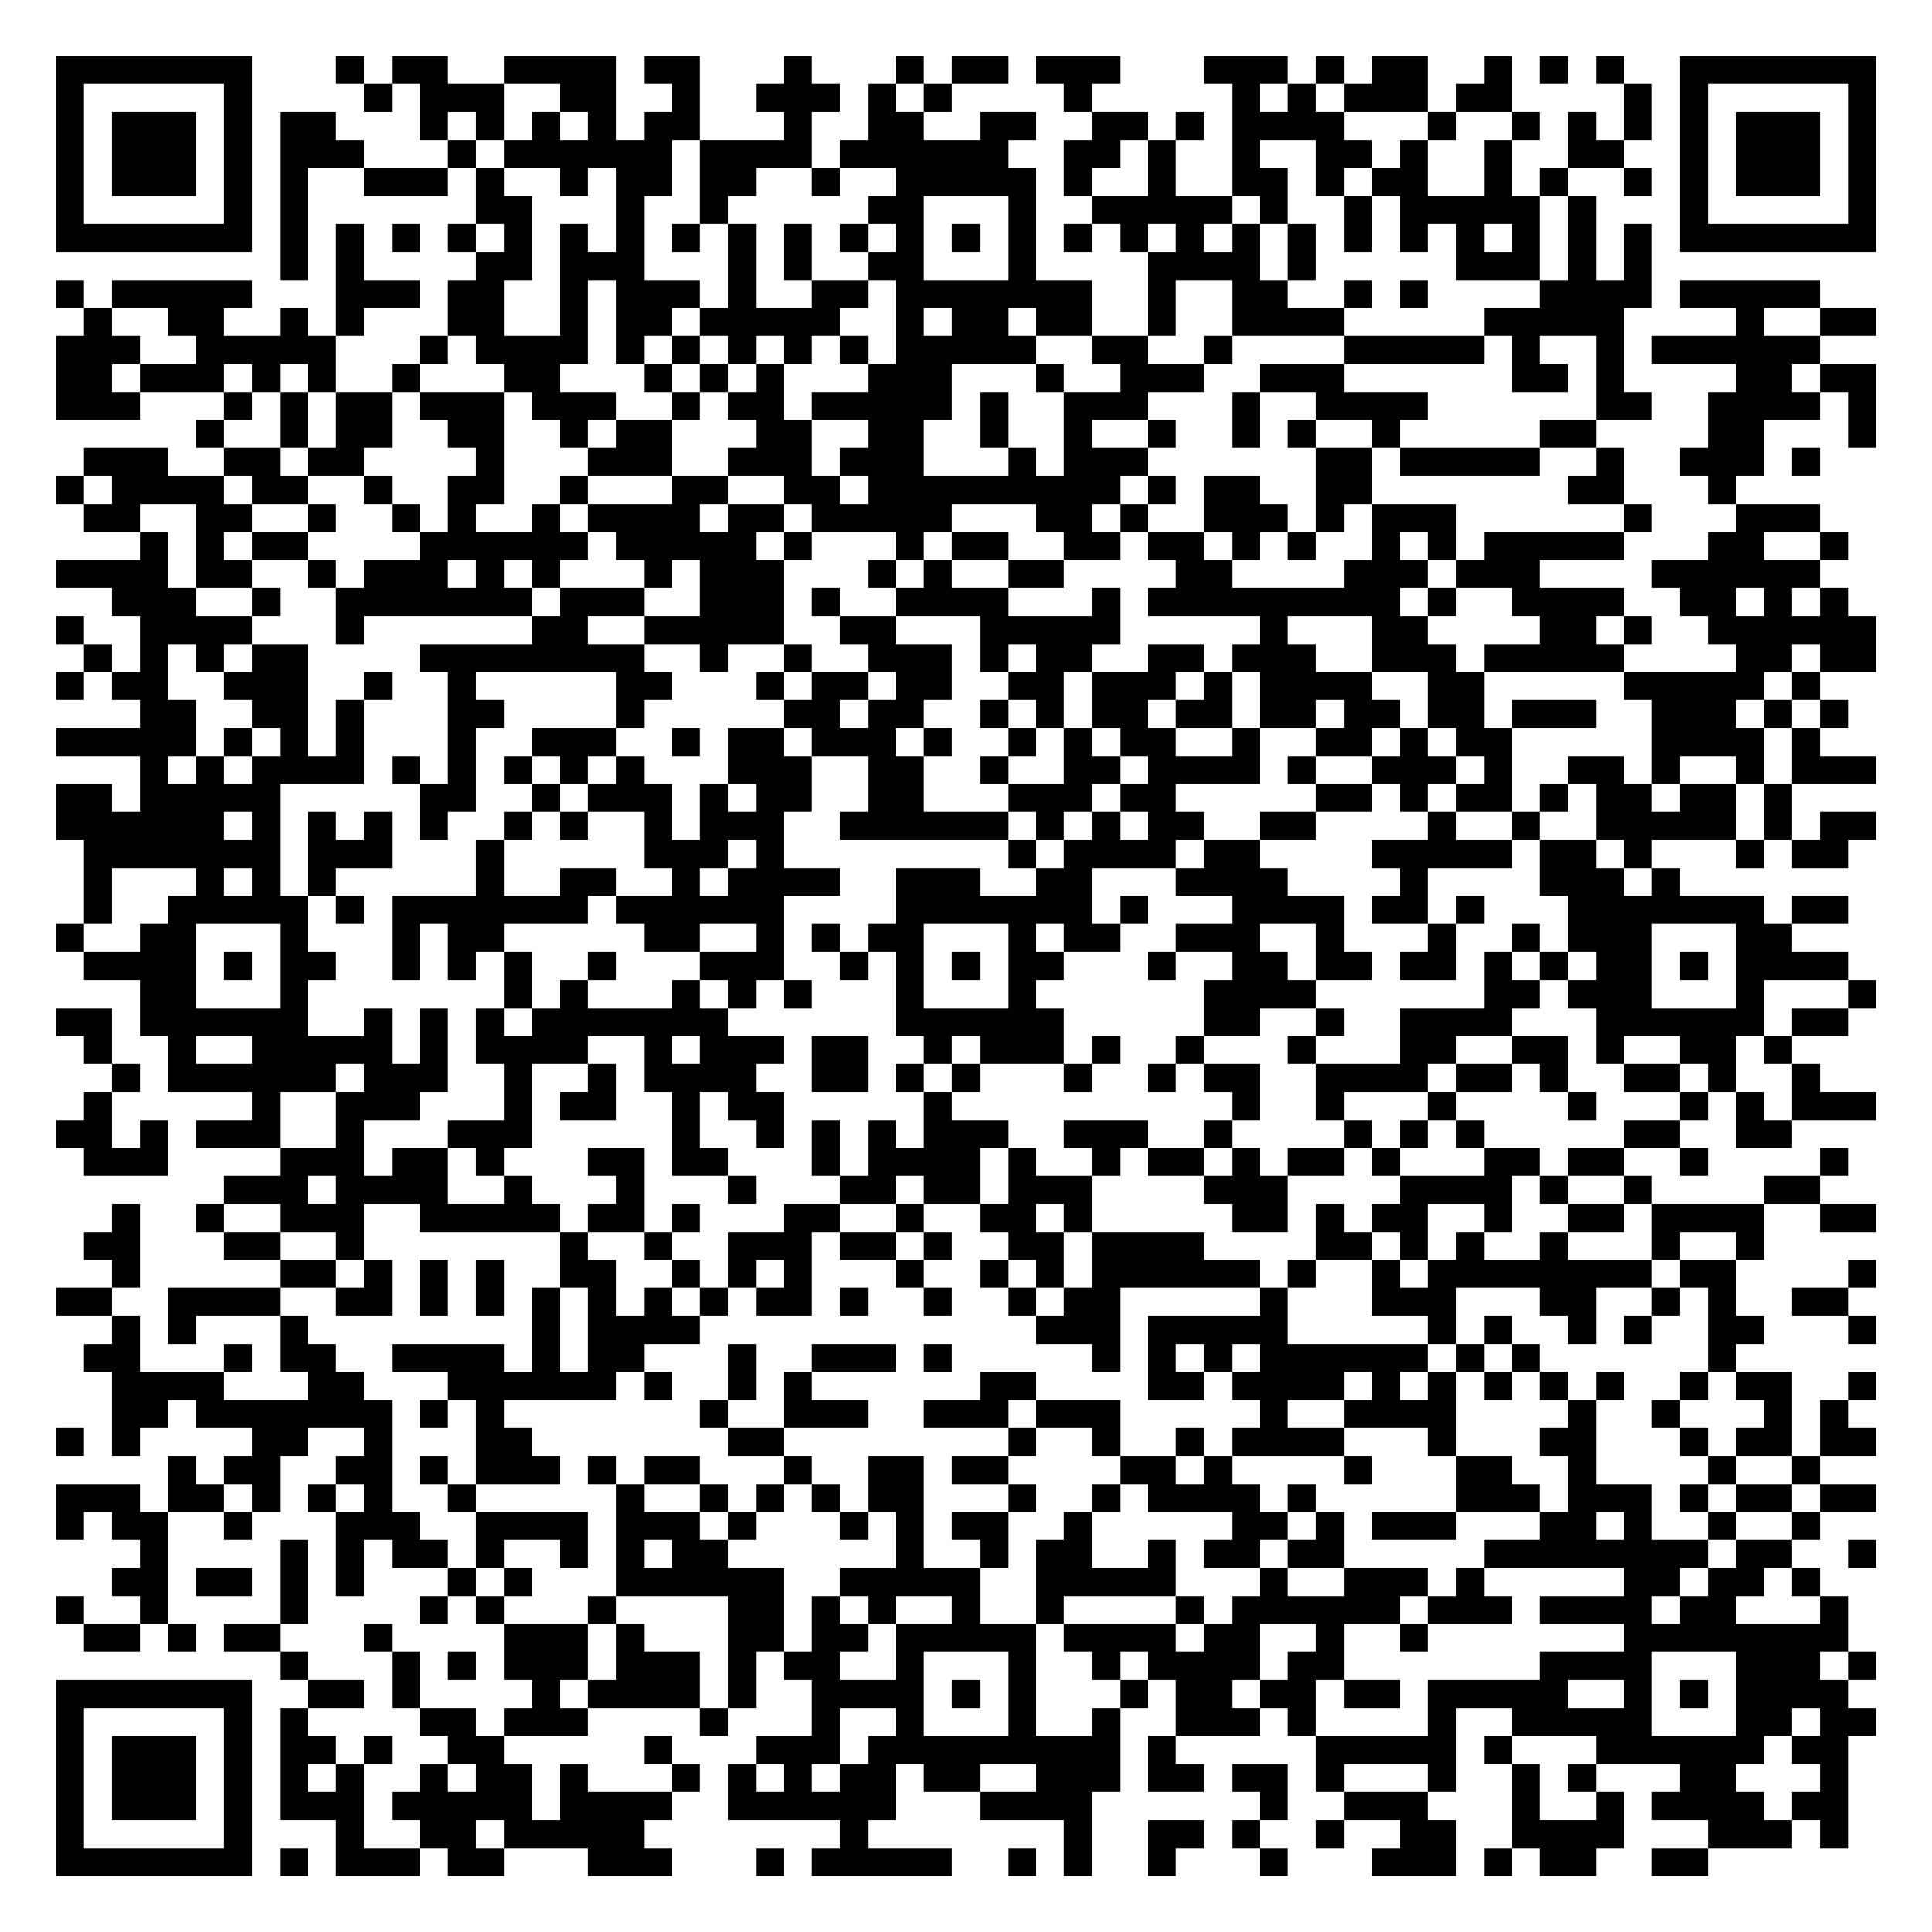
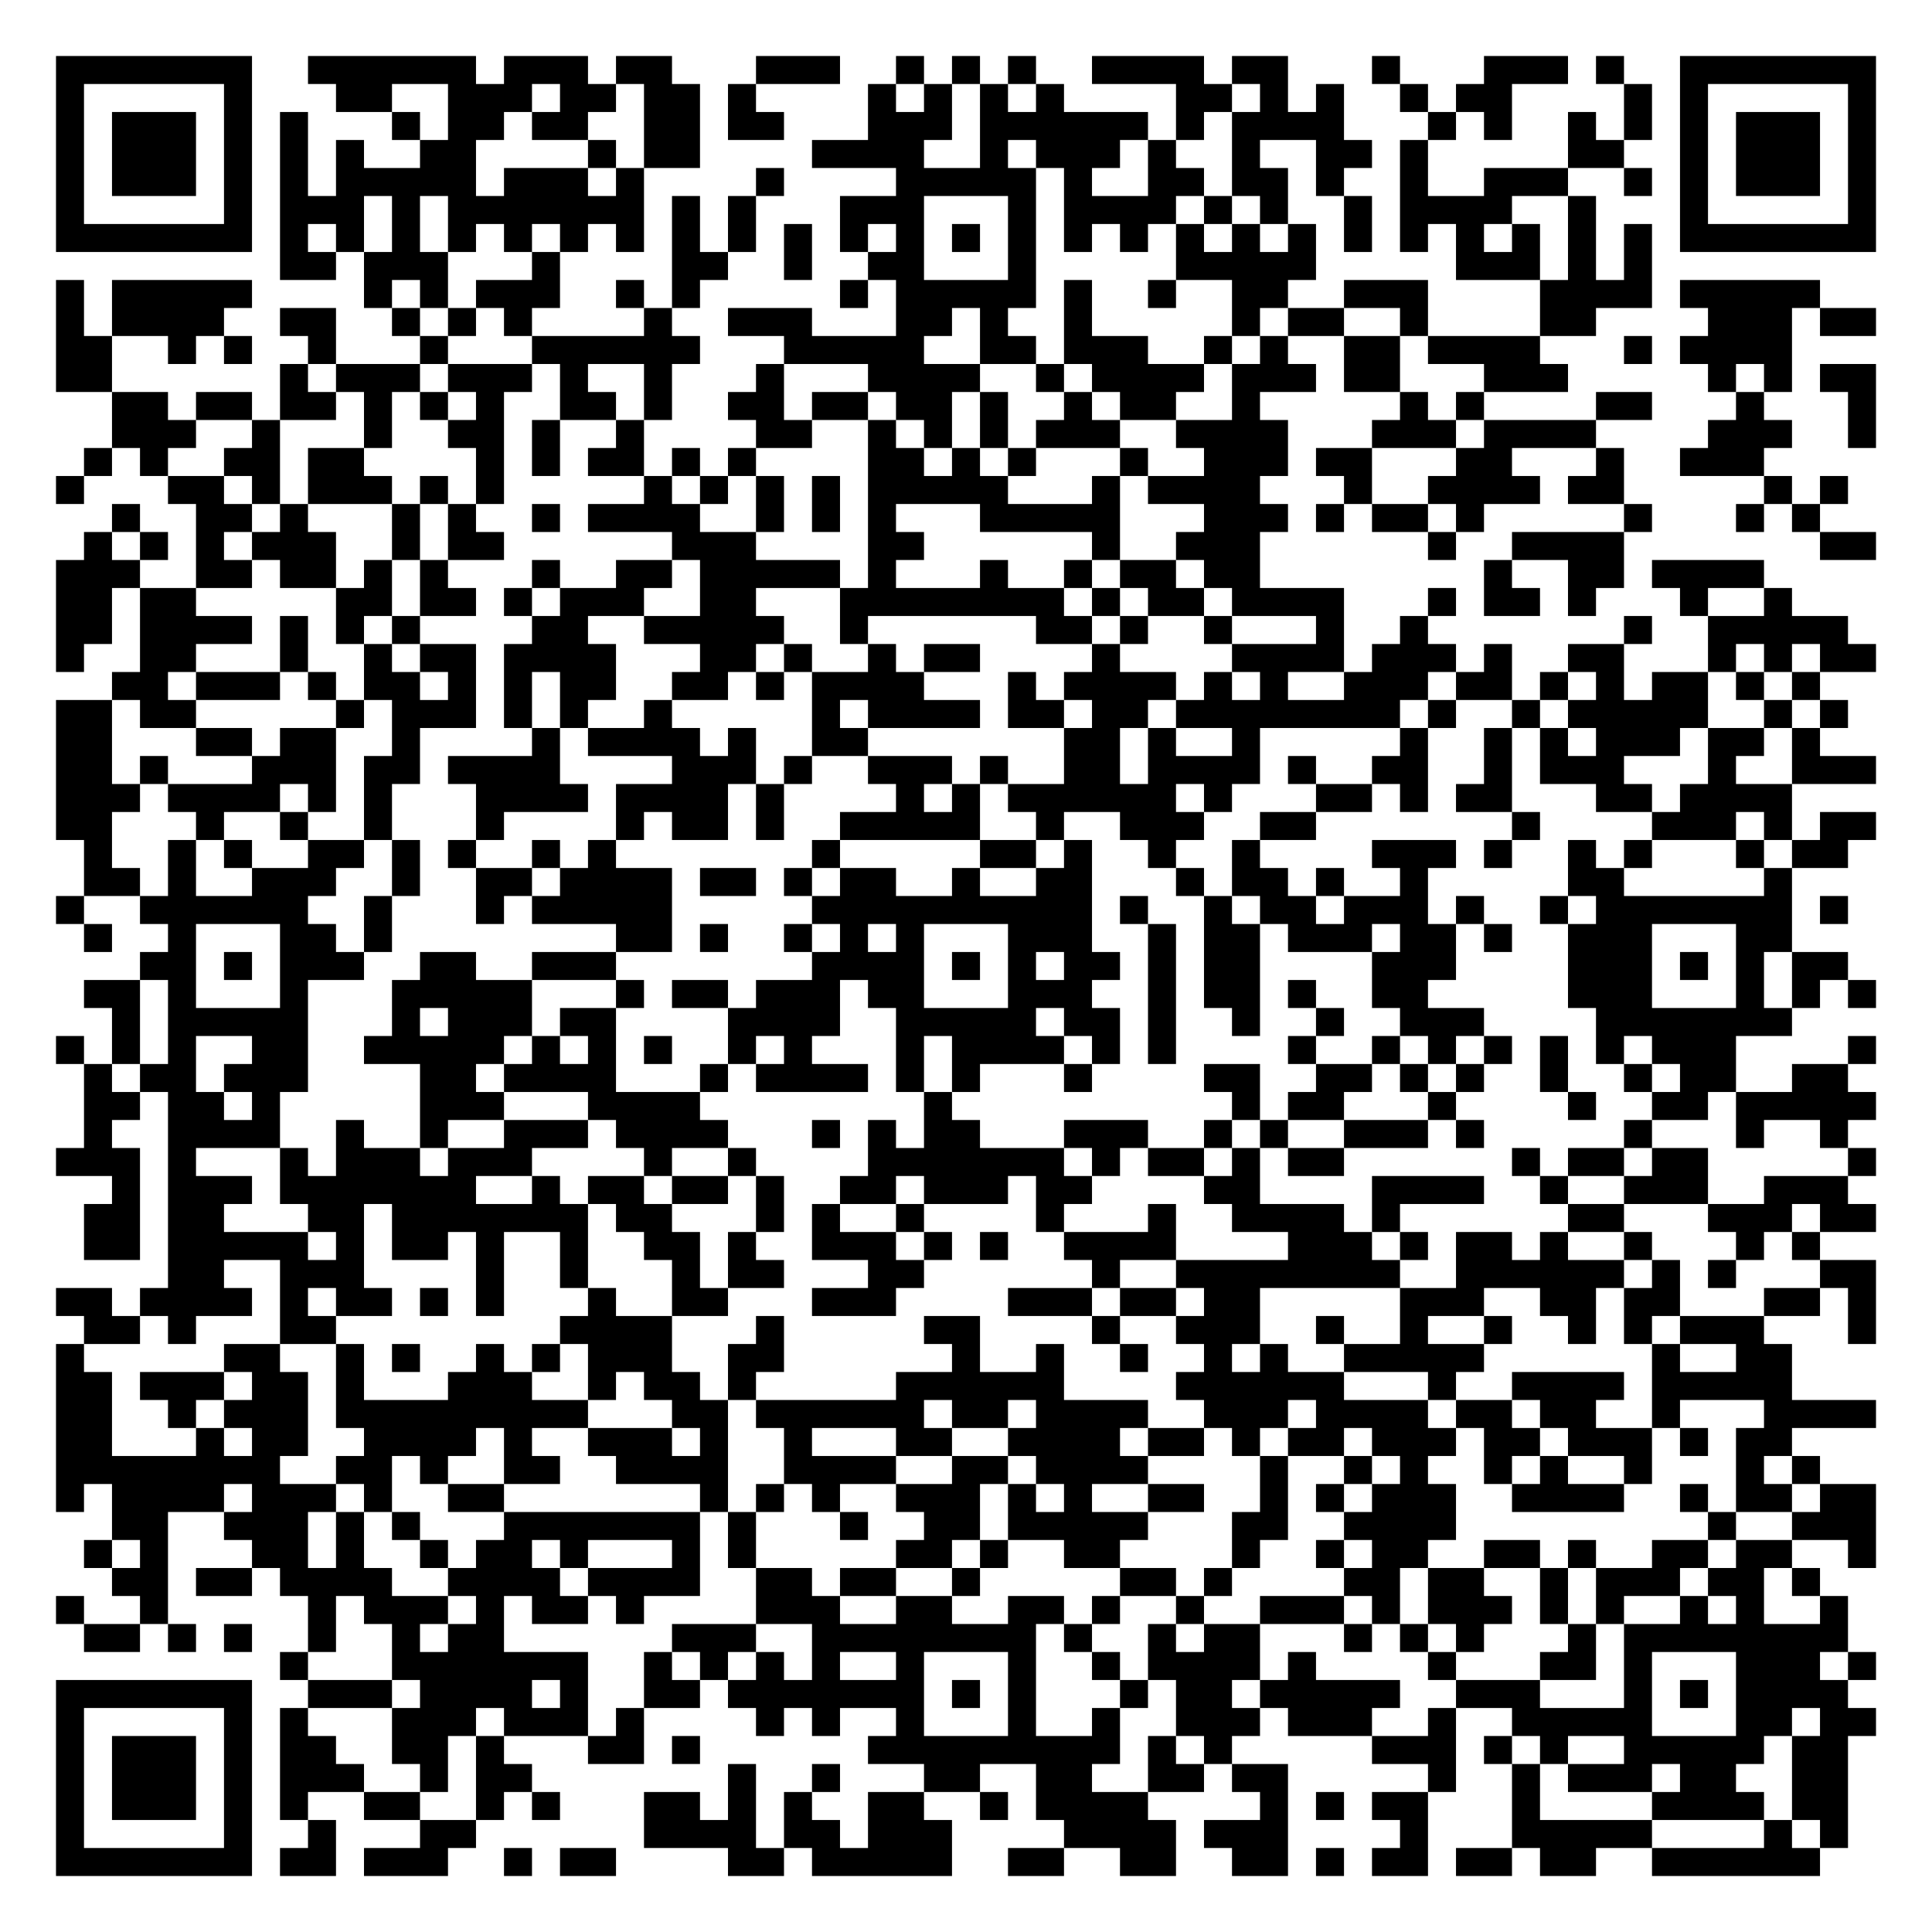
<svg xmlns="http://www.w3.org/2000/svg" width="276" height="276" class="segno">
  <g transform="scale(4)">
    <path fill="#fff" d="M0 0h69v69h-69z" />
-     <path class="qrline" stroke="#000" d="M2 2.5h7m3 0h1m1 0h2m2 0h4m1 0h2m3 0h1m3 0h1m1 0h2m1 0h3m3 0h3m1 0h1m1 0h2m2 0h1m1 0h1m1 0h1m2 0h7m-65 1h1m5 0h1m4 0h1m1 0h3m2 0h2m2 0h1m2 0h3m1 0h1m1 0h1m4 0h1m5 0h1m1 0h1m1 0h3m1 0h2m4 0h1m1 0h1m5 0h1m-65 1h1m1 0h3m1 0h1m1 0h2m3 0h1m1 0h1m1 0h1m1 0h1m1 0h2m3 0h1m2 0h2m2 0h2m2 0h2m1 0h1m1 0h4m3 0h1m2 0h1m1 0h1m1 0h1m1 0h1m1 0h3m1 0h1m-65 1h1m1 0h3m1 0h1m1 0h3m3 0h1m1 0h6m1 0h4m1 0h6m2 0h2m1 0h1m2 0h1m2 0h2m1 0h1m2 0h1m2 0h2m2 0h1m1 0h3m1 0h1m-65 1h1m1 0h3m1 0h1m1 0h1m2 0h3m1 0h1m2 0h1m1 0h2m1 0h2m2 0h1m2 0h5m1 0h1m2 0h1m2 0h2m1 0h1m1 0h2m2 0h1m1 0h1m2 0h1m1 0h1m1 0h3m1 0h1m-65 1h1m5 0h1m1 0h1m6 0h2m3 0h1m2 0h1m5 0h2m3 0h1m2 0h5m1 0h1m2 0h1m1 0h5m1 0h1m3 0h1m5 0h1m-65 1h7m1 0h1m1 0h1m1 0h1m1 0h1m1 0h1m1 0h1m1 0h1m1 0h1m1 0h1m1 0h1m1 0h1m1 0h1m1 0h1m1 0h1m1 0h1m1 0h1m1 0h1m1 0h1m1 0h1m1 0h1m1 0h1m1 0h1m1 0h1m1 0h1m1 0h1m1 0h7m-57 1h1m1 0h1m4 0h2m1 0h3m3 0h1m1 0h1m2 0h2m3 0h1m4 0h4m1 0h1m5 0h3m1 0h1m1 0h1m-57 1h1m1 0h5m3 0h3m1 0h2m2 0h1m1 0h3m1 0h1m2 0h2m1 0h7m2 0h1m2 0h2m2 0h1m1 0h1m4 0h4m1 0h5m-62 1h1m2 0h2m2 0h1m1 0h1m3 0h2m2 0h1m1 0h2m1 0h5m2 0h1m1 0h2m1 0h2m2 0h1m2 0h4m5 0h5m4 0h1m2 0h2m-65 1h3m2 0h5m3 0h1m1 0h4m1 0h1m1 0h1m1 0h1m1 0h1m1 0h1m1 0h5m2 0h2m2 0h1m4 0h5m1 0h1m2 0h1m1 0h6m-63 1h2m1 0h3m1 0h1m1 0h1m2 0h1m3 0h2m3 0h1m1 0h1m1 0h1m3 0h3m3 0h1m2 0h3m2 0h3m6 0h2m1 0h1m4 0h2m1 0h2m-65 1h3m3 0h1m1 0h1m1 0h2m1 0h3m1 0h3m2 0h1m1 0h2m1 0h5m1 0h1m2 0h3m3 0h1m2 0h4m6 0h2m2 0h4m1 0h1m-60 1h1m2 0h1m1 0h2m2 0h2m2 0h1m1 0h2m3 0h2m2 0h2m2 0h1m2 0h1m2 0h1m2 0h1m1 0h1m2 0h1m5 0h2m4 0h2m3 0h1m-64 1h3m2 0h2m1 0h2m4 0h1m3 0h3m2 0h3m1 0h3m3 0h1m1 0h3m6 0h2m1 0h5m2 0h1m2 0h3m1 0h1m-63 1h1m1 0h4m1 0h2m2 0h1m2 0h2m2 0h1m3 0h2m2 0h2m1 0h9m1 0h1m1 0h2m2 0h2m7 0h2m3 0h1m-59 1h2m2 0h2m2 0h1m2 0h1m1 0h1m2 0h1m1 0h4m1 0h2m1 0h5m3 0h2m1 0h1m2 0h3m1 0h1m1 0h3m6 0h1m3 0h3m-60 1h1m1 0h1m1 0h2m4 0h6m1 0h5m1 0h1m3 0h1m1 0h2m2 0h2m1 0h2m1 0h1m1 0h1m2 0h1m1 0h1m1 0h5m3 0h2m2 0h1m-64 1h4m1 0h2m2 0h1m1 0h3m1 0h1m1 0h1m3 0h1m1 0h3m3 0h1m1 0h1m2 0h2m4 0h2m4 0h3m1 0h3m4 0h6m-61 1h3m2 0h1m2 0h7m1 0h3m2 0h3m1 0h1m2 0h4m3 0h1m1 0h9m1 0h1m2 0h4m2 0h2m1 0h1m1 0h1m-64 1h1m2 0h4m3 0h1m6 0h2m2 0h5m2 0h2m3 0h5m5 0h1m3 0h2m4 0h2m1 0h1m2 0h6m-64 1h1m1 0h1m1 0h1m1 0h2m4 0h8m2 0h1m2 0h1m2 0h3m1 0h1m1 0h2m2 0h2m1 0h3m2 0h3m1 0h5m4 0h2m1 0h2m-65 1h1m1 0h2m2 0h3m2 0h1m2 0h1m5 0h2m3 0h1m1 0h2m1 0h2m2 0h2m1 0h3m1 0h1m1 0h4m2 0h2m5 0h5m1 0h1m-60 1h2m2 0h2m1 0h1m3 0h2m4 0h1m5 0h2m1 0h2m2 0h1m1 0h1m1 0h2m1 0h2m1 0h2m1 0h2m1 0h2m1 0h3m2 0h3m1 0h1m1 0h1m-64 1h5m1 0h1m1 0h1m1 0h1m3 0h1m2 0h3m2 0h1m1 0h2m1 0h3m1 0h1m2 0h1m1 0h1m1 0h2m2 0h1m2 0h2m1 0h1m1 0h2m5 0h4m1 0h1m-60 1h1m1 0h1m1 0h4m1 0h1m1 0h1m1 0h1m1 0h1m1 0h1m3 0h3m2 0h2m2 0h1m2 0h2m1 0h4m1 0h1m2 0h3m1 0h1m2 0h2m1 0h1m2 0h1m1 0h3m-65 1h2m1 0h5m5 0h2m2 0h1m1 0h3m1 0h1m1 0h2m2 0h2m3 0h3m1 0h2m5 0h2m1 0h1m1 0h2m1 0h1m1 0h2m1 0h2m1 0h1m-62 1h6m1 0h1m1 0h1m1 0h1m1 0h1m2 0h1m1 0h1m2 0h1m1 0h3m2 0h6m1 0h1m1 0h1m1 0h2m2 0h2m4 0h1m2 0h1m2 0h5m1 0h1m1 0h2m-64 1h7m1 0h3m3 0h1m5 0h3m1 0h1m8 0h1m1 0h4m1 0h2m4 0h5m1 0h2m1 0h1m3 0h1m1 0h2m-63 1h1m3 0h1m1 0h1m1 0h1m5 0h1m2 0h2m2 0h1m1 0h4m2 0h3m2 0h2m3 0h4m4 0h1m4 0h3m1 0h1m-57 1h1m2 0h5m1 0h1m1 0h7m1 0h6m4 0h7m1 0h1m3 0h4m1 0h2m1 0h1m3 0h7m1 0h2m-64 1h1m2 0h2m3 0h1m3 0h1m1 0h2m5 0h2m2 0h1m1 0h1m1 0h2m3 0h1m1 0h2m2 0h3m2 0h1m3 0h1m2 0h1m1 0h3m3 0h2m-61 1h4m1 0h1m1 0h2m2 0h1m1 0h1m1 0h1m2 0h1m3 0h3m2 0h1m1 0h1m1 0h1m1 0h2m3 0h1m2 0h2m1 0h2m1 0h2m1 0h1m1 0h1m1 0h2m1 0h1m1 0h4m-61 1h2m3 0h1m7 0h1m1 0h1m3 0h1m1 0h1m1 0h1m3 0h1m3 0h1m6 0h4m6 0h2m1 0h3m3 0h1m3 0h1m-65 1h2m1 0h6m2 0h1m1 0h1m1 0h1m1 0h7m6 0h6m5 0h2m2 0h1m2 0h4m3 0h6m1 0h2m-63 1h1m2 0h1m2 0h5m1 0h1m1 0h4m2 0h1m1 0h3m1 0h2m2 0h1m1 0h3m1 0h1m2 0h1m3 0h1m3 0h2m2 0h2m1 0h1m2 0h2m1 0h1m-60 1h1m1 0h6m1 0h3m2 0h1m2 0h1m1 0h4m2 0h2m1 0h1m1 0h1m3 0h1m2 0h1m1 0h2m2 0h4m1 0h2m1 0h1m2 0h2m1 0h1m2 0h1m-62 1h1m5 0h1m2 0h3m3 0h1m1 0h2m2 0h1m1 0h2m5 0h1m10 0h1m2 0h1m3 0h1m4 0h1m3 0h1m1 0h1m1 0h3m-65 1h2m1 0h1m1 0h3m2 0h1m3 0h3m5 0h1m2 0h1m1 0h1m1 0h1m1 0h3m2 0h3m2 0h1m4 0h1m1 0h1m1 0h1m5 0h2m2 0h2m-61 1h3m4 0h3m1 0h2m1 0h1m3 0h2m1 0h2m3 0h1m1 0h4m1 0h1m2 0h1m1 0h2m1 0h1m1 0h2m1 0h1m3 0h2m1 0h2m2 0h1m4 0h1m-58 1h3m1 0h4m2 0h1m3 0h1m3 0h1m3 0h2m1 0h2m1 0h3m4 0h3m4 0h4m1 0h1m2 0h1m4 0h2m-61 1h1m2 0h1m2 0h3m2 0h5m1 0h2m1 0h1m3 0h2m2 0h1m2 0h2m1 0h1m5 0h2m1 0h1m1 0h2m2 0h1m2 0h2m1 0h4m2 0h2m-64 1h2m3 0h2m2 0h1m7 0h1m2 0h1m2 0h3m1 0h2m1 0h1m2 0h2m1 0h4m4 0h2m1 0h1m1 0h1m2 0h1m3 0h1m2 0h1m-59 1h1m5 0h2m1 0h1m1 0h1m1 0h1m2 0h2m2 0h1m1 0h1m1 0h1m3 0h1m2 0h1m1 0h1m1 0h6m1 0h1m2 0h1m1 0h8m1 0h2m4 0h1m-65 1h2m2 0h4m2 0h2m1 0h1m1 0h1m1 0h1m1 0h1m1 0h1m1 0h1m1 0h2m1 0h1m2 0h1m2 0h1m1 0h2m5 0h1m3 0h3m3 0h2m2 0h1m1 0h1m2 0h2m-62 1h1m1 0h1m3 0h1m8 0h1m1 0h4m12 0h3m1 0h5m5 0h1m1 0h1m2 0h1m1 0h1m2 0h2m3 0h1m-64 1h2m3 0h1m1 0h2m2 0h4m1 0h1m1 0h2m3 0h1m2 0h3m1 0h1m5 0h1m1 0h1m1 0h1m1 0h6m1 0h1m1 0h1m6 0h1m-58 1h4m3 0h2m3 0h6m1 0h1m2 0h1m1 0h1m6 0h2m4 0h2m1 0h4m1 0h1m1 0h1m1 0h1m1 0h1m1 0h1m2 0h1m1 0h2m2 0h1m-63 1h2m1 0h7m1 0h1m1 0h1m7 0h1m2 0h3m2 0h3m1 0h3m5 0h1m2 0h4m4 0h1m2 0h1m3 0h1m1 0h1m-64 1h1m1 0h1m4 0h2m2 0h1m3 0h2m7 0h2m8 0h1m2 0h1m2 0h1m1 0h4m3 0h1m3 0h2m3 0h1m1 0h2m1 0h2m-61 1h1m1 0h2m2 0h2m1 0h1m1 0h3m1 0h1m1 0h2m3 0h1m2 0h2m1 0h2m4 0h2m1 0h1m4 0h1m3 0h2m2 0h1m4 0h1m2 0h1m-63 1h3m1 0h2m1 0h1m1 0h1m1 0h1m2 0h1m5 0h1m2 0h1m1 0h1m1 0h1m1 0h2m3 0h1m2 0h1m1 0h4m1 0h1m5 0h3m1 0h3m1 0h1m1 0h2m1 0h2m-65 1h1m1 0h2m2 0h1m3 0h3m2 0h4m1 0h3m1 0h1m3 0h1m1 0h1m1 0h2m2 0h1m5 0h2m1 0h1m1 0h3m3 0h2m1 0h1m2 0h1m2 0h1m-60 1h1m4 0h1m1 0h1m1 0h2m1 0h1m2 0h1m1 0h1m1 0h2m6 0h1m2 0h1m1 0h2m2 0h1m1 0h2m1 0h2m5 0h8m1 0h2m2 0h1m-63 1h2m1 0h2m1 0h1m1 0h1m3 0h1m1 0h1m3 0h6m2 0h5m2 0h5m3 0h1m2 0h3m1 0h1m5 0h2m1 0h2m1 0h1m-63 1h1m2 0h1m4 0h1m4 0h1m1 0h1m3 0h1m4 0h2m1 0h1m1 0h1m2 0h1m2 0h1m4 0h1m1 0h6m1 0h3m1 0h4m1 0h2m3 0h1m-63 1h2m1 0h1m1 0h2m3 0h1m4 0h3m1 0h1m3 0h2m1 0h2m1 0h5m1 0h4m1 0h2m2 0h1m2 0h1m7 0h8m-56 1h1m3 0h1m1 0h1m1 0h3m1 0h3m1 0h1m1 0h2m2 0h1m3 0h1m2 0h1m1 0h4m1 0h2m7 0h4m3 0h3m1 0h1m-65 1h7m2 0h2m1 0h1m4 0h1m1 0h4m1 0h1m2 0h4m1 0h1m1 0h1m3 0h1m1 0h2m1 0h2m1 0h2m1 0h5m2 0h1m1 0h1m1 0h4m-64 1h1m5 0h1m1 0h1m4 0h2m1 0h3m4 0h1m3 0h1m2 0h1m3 0h1m2 0h1m2 0h3m1 0h1m4 0h1m2 0h5m3 0h2m1 0h2m-65 1h1m1 0h3m1 0h1m1 0h2m1 0h1m2 0h2m5 0h1m3 0h3m1 0h9m1 0h1m5 0h5m1 0h1m3 0h6m1 0h2m-64 1h1m1 0h3m1 0h1m1 0h1m1 0h1m2 0h1m1 0h2m1 0h1m3 0h1m1 0h1m1 0h1m1 0h2m1 0h2m2 0h3m1 0h2m1 0h2m1 0h1m3 0h1m2 0h1m1 0h1m3 0h2m3 0h1m-64 1h1m1 0h3m1 0h1m1 0h3m1 0h5m1 0h4m2 0h6m3 0h4m6 0h1m2 0h3m3 0h1m2 0h1m1 0h4m1 0h2m-64 1h1m5 0h1m3 0h1m2 0h2m1 0h5m7 0h1m7 0h1m2 0h2m1 0h1m2 0h1m2 0h2m2 0h4m3 0h3m1 0h1m-64 1h7m1 0h1m1 0h3m1 0h2m3 0h3m3 0h1m1 0h5m2 0h1m1 0h1m2 0h1m3 0h1m3 0h3m1 0h1m1 0h2m2 0h2" />
+     <path class="qrline" stroke="#000" d="M2 2.5h7m2 0h6m1 0h3m1 0h2m3 0h3m2 0h1m1 0h1m1 0h1m2 0h4m1 0h2m3 0h1m3 0h3m1 0h1m2 0h7m-65 1h1m5 0h1m3 0h2m2 0h3m1 0h2m1 0h2m1 0h1m4 0h1m1 0h1m1 0h1m1 0h1m4 0h2m1 0h1m1 0h1m2 0h1m1 0h2m4 0h1m1 0h1m5 0h1m-65 1h1m1 0h3m1 0h1m1 0h1m3 0h1m1 0h2m1 0h2m2 0h2m1 0h2m3 0h3m1 0h6m1 0h1m1 0h4m3 0h1m1 0h1m2 0h1m1 0h1m1 0h1m1 0h3m1 0h1m-65 1h1m1 0h3m1 0h1m1 0h1m1 0h1m2 0h2m4 0h1m1 0h2m4 0h4m2 0h1m1 0h3m1 0h1m2 0h1m2 0h2m1 0h1m5 0h2m2 0h1m1 0h3m1 0h1m-65 1h1m1 0h3m1 0h1m1 0h1m1 0h5m1 0h3m1 0h1m4 0h1m4 0h5m1 0h1m2 0h2m1 0h2m1 0h1m2 0h1m2 0h3m2 0h1m1 0h1m1 0h3m1 0h1m-65 1h1m5 0h1m1 0h3m1 0h1m1 0h7m1 0h1m1 0h1m3 0h3m3 0h1m1 0h4m1 0h1m1 0h1m2 0h1m1 0h4m2 0h1m3 0h1m5 0h1m-65 1h7m1 0h1m1 0h1m1 0h1m1 0h1m1 0h1m1 0h1m1 0h1m1 0h1m1 0h1m1 0h1m1 0h1m1 0h1m1 0h1m1 0h1m1 0h1m1 0h1m1 0h1m1 0h1m1 0h1m1 0h1m1 0h1m1 0h1m1 0h1m1 0h1m1 0h1m1 0h7m-57 1h2m1 0h3m3 0h1m4 0h2m2 0h1m2 0h2m3 0h1m5 0h5m5 0h3m1 0h1m1 0h1m-57 1h1m1 0h5m4 0h1m1 0h1m1 0h3m2 0h1m1 0h1m5 0h1m1 0h5m1 0h1m2 0h1m2 0h2m2 0h3m4 0h4m1 0h5m-63 1h1m1 0h4m2 0h2m2 0h1m1 0h1m1 0h1m4 0h1m2 0h3m3 0h2m1 0h1m2 0h1m5 0h1m1 0h2m2 0h1m4 0h2m4 0h3m1 0h2m-65 1h2m2 0h1m1 0h1m2 0h1m3 0h1m3 0h6m3 0h5m2 0h2m1 0h3m2 0h1m1 0h1m2 0h2m1 0h4m3 0h1m1 0h4m-62 1h2m6 0h1m1 0h3m1 0h3m1 0h1m2 0h1m3 0h1m3 0h4m2 0h1m1 0h4m1 0h3m1 0h2m3 0h3m5 0h1m1 0h1m1 0h2m-63 1h2m1 0h2m1 0h2m1 0h1m1 0h1m1 0h1m2 0h2m1 0h1m2 0h2m1 0h2m1 0h2m1 0h1m2 0h1m1 0h2m2 0h1m5 0h1m1 0h1m4 0h2m3 0h1m3 0h1m-63 1h3m2 0h1m3 0h1m2 0h2m1 0h1m2 0h1m4 0h2m2 0h1m1 0h1m1 0h1m1 0h3m2 0h4m3 0h3m1 0h4m4 0h3m2 0h1m-64 1h1m1 0h1m2 0h2m1 0h2m4 0h1m1 0h1m1 0h2m1 0h1m1 0h1m4 0h2m1 0h1m1 0h1m3 0h1m2 0h3m1 0h2m3 0h2m3 0h1m2 0h3m-61 1h1m3 0h2m1 0h1m1 0h3m1 0h1m1 0h1m5 0h1m1 0h1m1 0h1m1 0h1m1 0h5m3 0h1m1 0h4m3 0h1m2 0h4m1 0h2m5 0h1m1 0h1m-62 1h1m2 0h2m1 0h1m3 0h1m1 0h1m2 0h1m1 0h4m2 0h1m1 0h1m1 0h1m3 0h5m3 0h3m1 0h1m1 0h2m1 0h1m5 0h1m3 0h1m1 0h1m-62 1h1m1 0h1m1 0h1m1 0h3m2 0h1m1 0h2m6 0h3m4 0h2m6 0h1m2 0h3m6 0h1m2 0h4m7 0h2m-65 1h3m2 0h2m1 0h2m1 0h1m1 0h1m3 0h1m2 0h2m1 0h5m1 0h1m3 0h1m2 0h1m1 0h2m1 0h2m8 0h1m2 0h2m1 0h4m-61 1h2m1 0h2m5 0h2m1 0h2m1 0h1m1 0h3m2 0h2m3 0h8m1 0h1m1 0h2m1 0h4m3 0h1m1 0h2m1 0h1m3 0h1m2 0h1m-62 1h2m1 0h4m1 0h1m1 0h1m1 0h1m4 0h2m2 0h5m2 0h1m6 0h2m1 0h1m2 0h1m3 0h1m2 0h1m7 0h1m2 0h5m-64 1h1m2 0h2m3 0h1m2 0h1m1 0h2m1 0h4m3 0h2m1 0h1m2 0h1m1 0h2m4 0h1m4 0h4m1 0h3m1 0h1m2 0h2m3 0h1m1 0h1m1 0h2m-63 1h2m1 0h3m1 0h1m1 0h2m1 0h1m1 0h1m1 0h2m2 0h2m1 0h1m1 0h4m3 0h1m1 0h4m1 0h1m1 0h1m2 0h3m1 0h2m1 0h1m1 0h1m1 0h2m1 0h1m1 0h1m-63 1h2m1 0h2m5 0h1m1 0h3m1 0h1m1 0h1m2 0h1m5 0h1m1 0h4m1 0h2m1 0h2m1 0h8m1 0h1m2 0h1m1 0h5m2 0h1m1 0h1m-64 1h2m3 0h2m1 0h2m2 0h1m4 0h1m1 0h4m1 0h1m2 0h2m7 0h2m1 0h1m2 0h1m5 0h1m2 0h1m1 0h1m1 0h3m1 0h2m1 0h1m-63 1h2m1 0h1m3 0h3m1 0h2m1 0h4m4 0h3m1 0h1m2 0h3m1 0h1m2 0h2m1 0h4m1 0h1m2 0h2m2 0h1m1 0h3m3 0h1m2 0h3m-65 1h3m1 0h4m1 0h1m1 0h1m3 0h4m1 0h4m1 0h1m4 0h1m1 0h1m1 0h6m1 0h1m3 0h2m1 0h1m1 0h2m3 0h2m1 0h4m-62 1h2m3 0h1m2 0h1m2 0h1m3 0h1m4 0h1m1 0h2m1 0h1m2 0h5m2 0h1m2 0h3m2 0h2m7 0h1m4 0h3m1 0h1m1 0h2m-64 1h1m2 0h1m1 0h1m2 0h2m1 0h1m1 0h1m2 0h1m1 0h1m7 0h1m5 0h2m1 0h1m2 0h1m2 0h1m4 0h3m1 0h1m2 0h1m1 0h1m3 0h1m1 0h2m-63 1h2m1 0h1m2 0h3m2 0h1m2 0h2m1 0h4m1 0h2m1 0h1m1 0h2m2 0h1m2 0h2m3 0h1m1 0h2m1 0h1m2 0h1m5 0h2m5 0h1m-62 1h1m2 0h6m2 0h1m3 0h1m1 0h5m5 0h10m1 0h1m2 0h1m1 0h2m1 0h3m1 0h1m2 0h1m1 0h7m1 0h1m-63 1h1m2 0h1m3 0h2m1 0h1m8 0h2m1 0h1m2 0h1m1 0h1m1 0h1m3 0h3m2 0h1m1 0h2m1 0h3m1 0h2m1 0h1m2 0h3m3 0h2m-59 1h2m1 0h1m1 0h3m2 0h2m2 0h3m7 0h4m1 0h1m1 0h1m1 0h2m1 0h1m1 0h2m4 0h3m4 0h3m1 0h1m1 0h1m1 0h2m-63 1h2m1 0h1m3 0h1m3 0h5m3 0h1m1 0h2m1 0h3m1 0h2m3 0h3m2 0h1m1 0h2m1 0h1m2 0h2m5 0h3m3 0h1m1 0h1m1 0h1m-63 1h1m1 0h5m3 0h1m1 0h3m1 0h2m4 0h4m2 0h5m1 0h2m1 0h1m2 0h1m2 0h1m2 0h3m4 0h7m-62 1h1m1 0h1m1 0h1m2 0h2m2 0h5m1 0h1m1 0h1m1 0h1m2 0h1m1 0h1m3 0h1m1 0h4m1 0h1m1 0h1m4 0h1m2 0h1m1 0h1m1 0h1m1 0h1m1 0h1m1 0h3m4 0h1m-64 1h1m1 0h2m1 0h3m4 0h2m1 0h4m3 0h1m1 0h4m1 0h1m1 0h1m3 0h1m4 0h2m2 0h2m1 0h1m1 0h1m2 0h1m2 0h1m1 0h2m2 0h2m-63 1h2m1 0h2m1 0h1m5 0h3m3 0h4m8 0h1m10 0h1m1 0h2m3 0h1m4 0h1m2 0h2m1 0h5m-64 1h1m2 0h4m2 0h1m2 0h1m2 0h3m1 0h4m3 0h1m1 0h1m1 0h2m3 0h3m2 0h1m1 0h1m2 0h3m1 0h1m5 0h1m3 0h1m2 0h1m-64 1h3m1 0h1m3 0h1m1 0h3m1 0h3m4 0h1m2 0h1m4 0h7m1 0h1m1 0h2m1 0h1m1 0h2m6 0h1m1 0h2m1 0h2m5 0h1m-63 1h1m1 0h3m1 0h7m2 0h1m1 0h2m1 0h2m1 0h1m2 0h2m1 0h3m1 0h2m4 0h2m4 0h4m2 0h1m2 0h3m2 0h3m-63 1h2m1 0h2m3 0h2m1 0h7m1 0h2m3 0h1m1 0h1m2 0h1m4 0h1m3 0h1m2 0h4m1 0h1m6 0h2m3 0h3m1 0h2m-64 1h2m1 0h5m1 0h1m1 0h2m1 0h1m2 0h1m2 0h2m1 0h1m2 0h3m1 0h1m1 0h1m2 0h4m4 0h3m1 0h1m1 0h2m1 0h1m2 0h1m3 0h1m1 0h1m-59 1h2m2 0h3m4 0h1m2 0h1m3 0h1m1 0h2m3 0h2m6 0h1m2 0h8m2 0h6m1 0h1m1 0h1m3 0h2m-65 1h2m1 0h4m1 0h1m1 0h2m1 0h1m1 0h1m3 0h1m2 0h2m3 0h3m4 0h3m1 0h2m1 0h2m5 0h3m2 0h2m1 0h2m3 0h2m1 0h1m-64 1h2m1 0h1m3 0h2m8 0h4m3 0h1m5 0h2m4 0h1m2 0h3m2 0h1m2 0h1m2 0h1m2 0h1m1 0h1m1 0h3m3 0h1m-65 1h1m5 0h2m2 0h1m1 0h1m2 0h1m1 0h1m1 0h3m2 0h2m6 0h1m2 0h1m2 0h1m2 0h1m1 0h1m2 0h5m6 0h1m2 0h2m-62 1h2m1 0h3m1 0h2m1 0h1m3 0h3m2 0h1m1 0h2m1 0h1m5 0h6m4 0h6m3 0h1m2 0h4m1 0h5m-62 1h2m2 0h1m1 0h3m1 0h9m3 0h2m1 0h6m1 0h2m1 0h4m2 0h3m1 0h4m1 0h2m1 0h2m2 0h1m3 0h4m-65 1h2m3 0h1m1 0h2m2 0h4m1 0h1m2 0h3m1 0h1m2 0h1m3 0h2m2 0h4m1 0h2m1 0h1m1 0h2m1 0h3m1 0h2m1 0h3m1 0h1m1 0h2m-62 1h8m2 0h2m1 0h1m2 0h2m2 0h4m2 0h4m2 0h2m1 0h4m4 0h1m2 0h1m1 0h1m2 0h1m1 0h1m2 0h1m3 0h1m1 0h1m-63 1h1m1 0h4m1 0h3m1 0h1m2 0h2m7 0h1m1 0h1m1 0h1m2 0h3m1 0h1m1 0h1m2 0h2m2 0h1m1 0h1m1 0h3m2 0h4m2 0h1m1 0h2m1 0h2m-63 1h2m2 0h3m1 0h1m1 0h1m3 0h7m1 0h1m3 0h1m2 0h2m1 0h5m3 0h2m2 0h4m9 0h1m2 0h3m-64 1h1m1 0h1m3 0h2m1 0h1m2 0h1m1 0h2m1 0h1m3 0h1m1 0h1m5 0h2m1 0h1m2 0h2m4 0h1m2 0h1m1 0h2m2 0h2m1 0h1m2 0h2m1 0h2m2 0h1m-63 1h2m1 0h2m1 0h4m2 0h4m1 0h4m2 0h2m1 0h2m2 0h1m5 0h2m1 0h1m4 0h2m1 0h2m2 0h1m1 0h3m1 0h2m1 0h1m-63 1h1m2 0h1m5 0h1m1 0h3m1 0h1m1 0h2m1 0h1m4 0h3m2 0h2m2 0h2m1 0h1m2 0h1m2 0h3m1 0h1m1 0h3m1 0h1m1 0h1m2 0h1m1 0h1m2 0h1m-63 1h2m1 0h1m1 0h1m2 0h1m2 0h1m1 0h2m6 0h3m2 0h8m1 0h1m2 0h1m1 0h2m3 0h1m1 0h1m1 0h1m3 0h1m1 0h8m-56 1h1m3 0h7m2 0h1m1 0h1m1 0h1m1 0h1m2 0h1m3 0h1m2 0h1m1 0h4m1 0h1m4 0h1m3 0h2m1 0h1m3 0h3m1 0h1m-65 1h7m2 0h3m1 0h4m1 0h1m2 0h2m1 0h7m1 0h1m1 0h1m3 0h1m1 0h2m1 0h5m2 0h3m3 0h1m1 0h1m1 0h4m-64 1h1m5 0h1m1 0h1m3 0h3m1 0h3m1 0h1m4 0h1m1 0h1m2 0h1m3 0h1m2 0h1m2 0h3m1 0h3m2 0h1m2 0h5m3 0h2m1 0h2m-65 1h1m1 0h3m1 0h1m1 0h2m2 0h2m1 0h1m3 0h2m1 0h1m6 0h9m1 0h1m1 0h1m5 0h3m1 0h1m1 0h1m2 0h5m1 0h2m-64 1h1m1 0h3m1 0h1m1 0h3m2 0h1m1 0h2m7 0h1m2 0h1m3 0h2m2 0h2m2 0h2m1 0h2m5 0h1m2 0h1m1 0h3m1 0h2m2 0h2m-64 1h1m1 0h3m1 0h1m1 0h1m2 0h2m2 0h1m1 0h1m3 0h2m1 0h1m1 0h1m2 0h2m2 0h1m1 0h4m4 0h1m1 0h1m1 0h2m3 0h1m4 0h4m1 0h2m-64 1h1m5 0h1m2 0h1m3 0h2m6 0h4m1 0h2m1 0h3m4 0h4m1 0h3m4 0h1m3 0h5m4 0h1m1 0h1m-64 1h7m1 0h2m1 0h3m2 0h1m1 0h2m4 0h2m1 0h5m2 0h2m2 0h2m2 0h2m1 0h1m1 0h2m1 0h2m1 0h2m2 0h6" />
  </g>
</svg>
